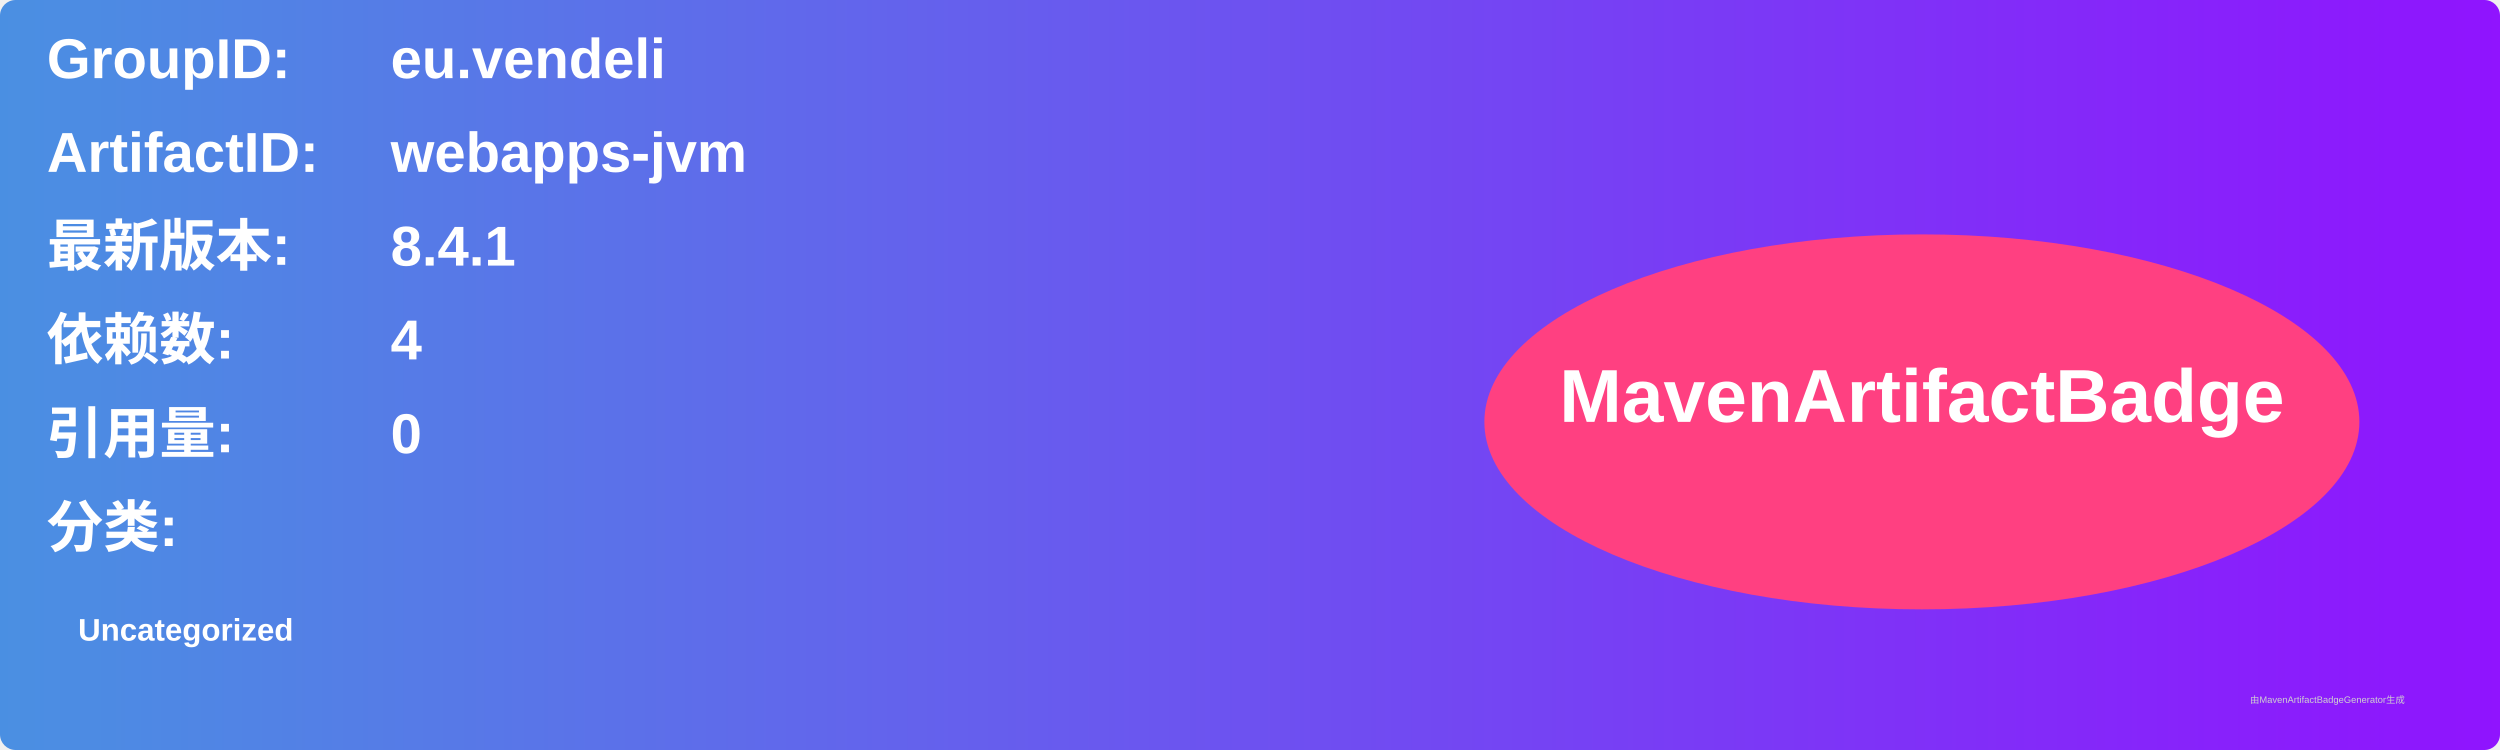
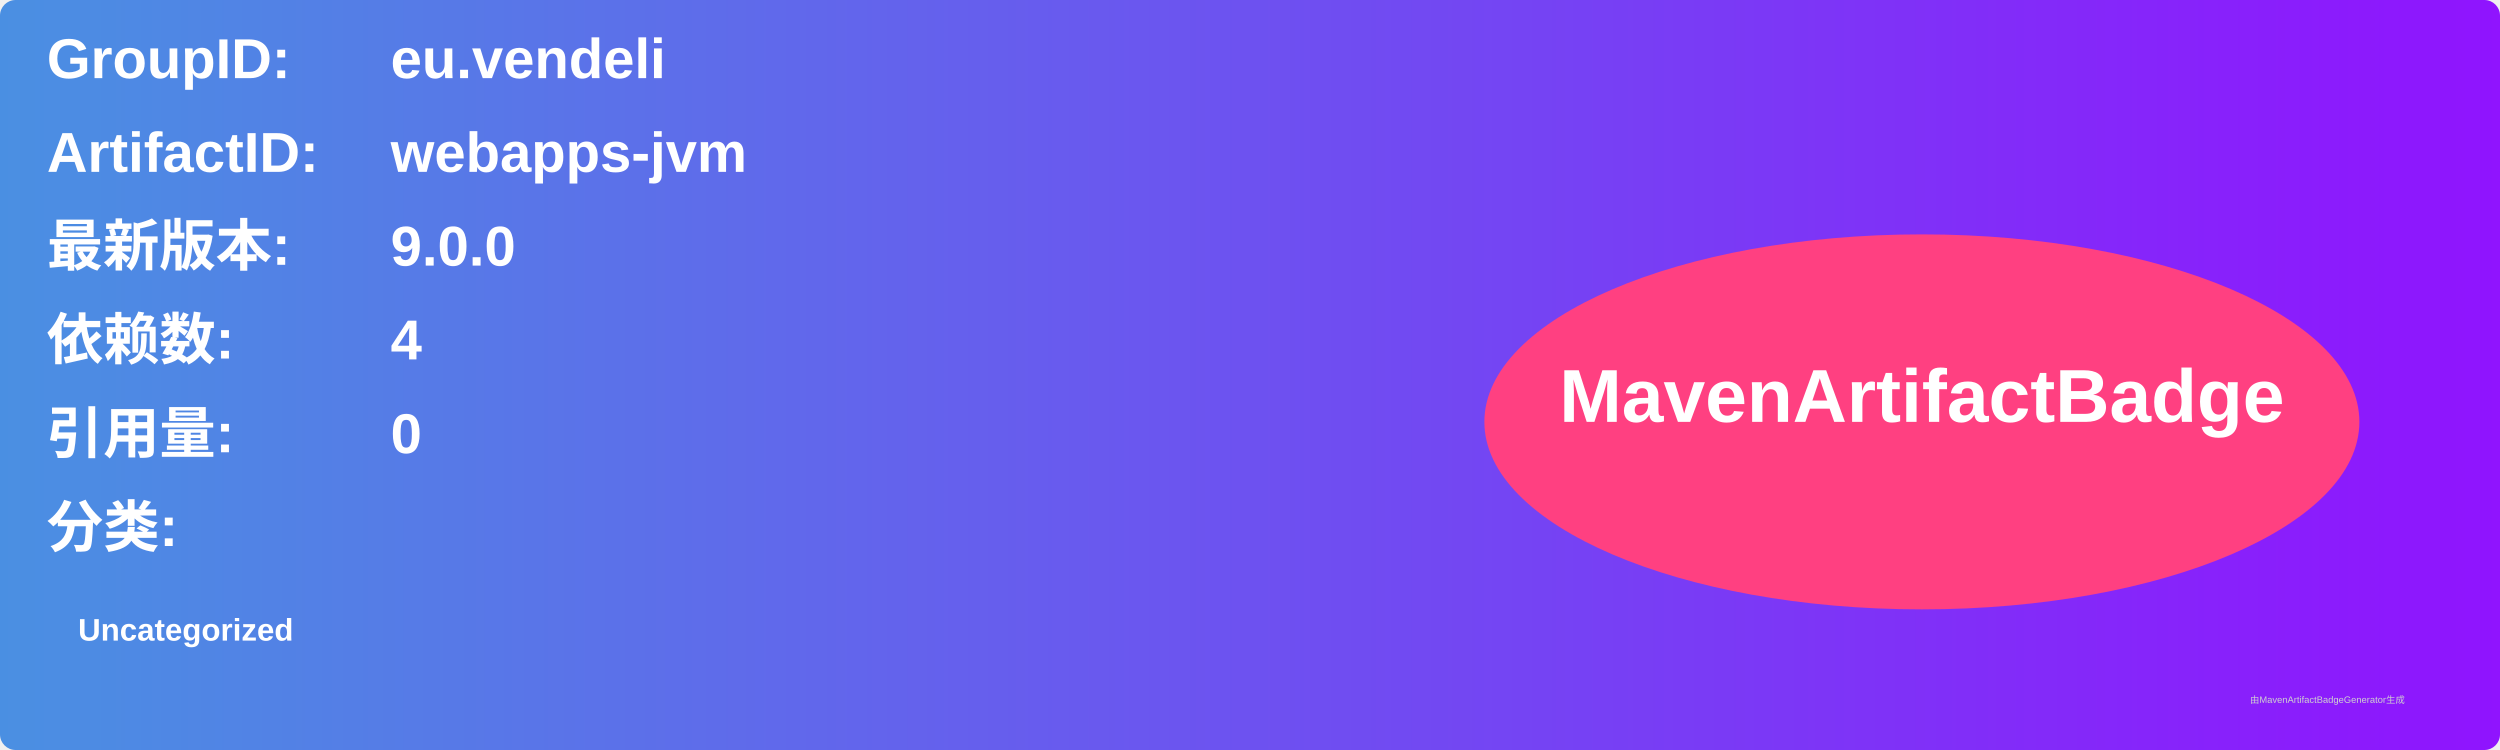
<svg xmlns="http://www.w3.org/2000/svg" width="800" height="240" viewBox="0 0 800 240">
  <linearGradient id="grad" x1="0%" y1="0%" x2="100%" y2="0%">
    <stop offset="0%" stop-color="#4a90e2" />
    <stop offset="100%" stop-color="#9013fe" />
  </linearGradient>
  <rect width="100%" height="100%" rx="5" ry="5" fill="url(#grad)" />
  <g transform="translate(15, 15)">
    <text x="0" y="10" font-family="Arial" font-size="18" fill="white" font-weight="bold" width="260">GroupID:</text>
    <text x="110" y="10" font-family="Arial" font-size="18" fill="white" font-weight="bold" width="460">eu.vendeli</text>
    <text x="0" y="40" font-family="Arial" font-size="18" fill="white" font-weight="bold" width="260">ArtifactID:</text>
    <text x="110" y="40" font-family="Arial" font-size="18" fill="white" font-weight="bold" width="460">webapps-jvm</text>
    <text x="0" y="70" font-family="Arial" font-size="18" fill="white" font-weight="bold">最新版本:</text>
    <text x="110" y="70" font-family="Arial" font-size="18" fill="white" font-weight="bold">
-       <tspan font-weight="bold">8.4.1</tspan>
+       <tspan font-weight="bold">9.0.0</tspan>
    </text>
    <text x="0" y="100" font-family="Arial" font-size="18" fill="white" font-weight="bold">依赖数: </text>
    <text x="110" y="100" font-family="Arial" font-size="18" fill="white">
      <tspan font-weight="bold">4</tspan>
    </text>
    <text x="0" y="130" font-family="Arial" font-size="18" fill="white" font-weight="bold">引用量: </text>
    <text x="110" y="130" font-family="Arial" font-size="18" fill="white">
      <tspan font-weight="bold">0</tspan>
    </text>
    <text x="0" y="160" font-family="Arial" font-size="18" fill="white" font-weight="bold">分类:</text>
    <text x="10" y="190" font-family="Arial" font-size="10" fill="white">
      <tspan font-weight="bold">Uncategorized</tspan>
    </text>
    <ellipse cx="600" cy="120" rx="140" ry="60" fill="#ff4081" />
    <text x="600" y="120" text-anchor="middle" font-family="Arial" font-size="24" fill="white" font-weight="bold">MavenArtifactBadge</text>
  </g>
  <text x="720" y="225" font-family="Arial" font-size="3" fill="#d0d0d0">由MavenArtifactBadgeGenerator生成</text>
</svg>
